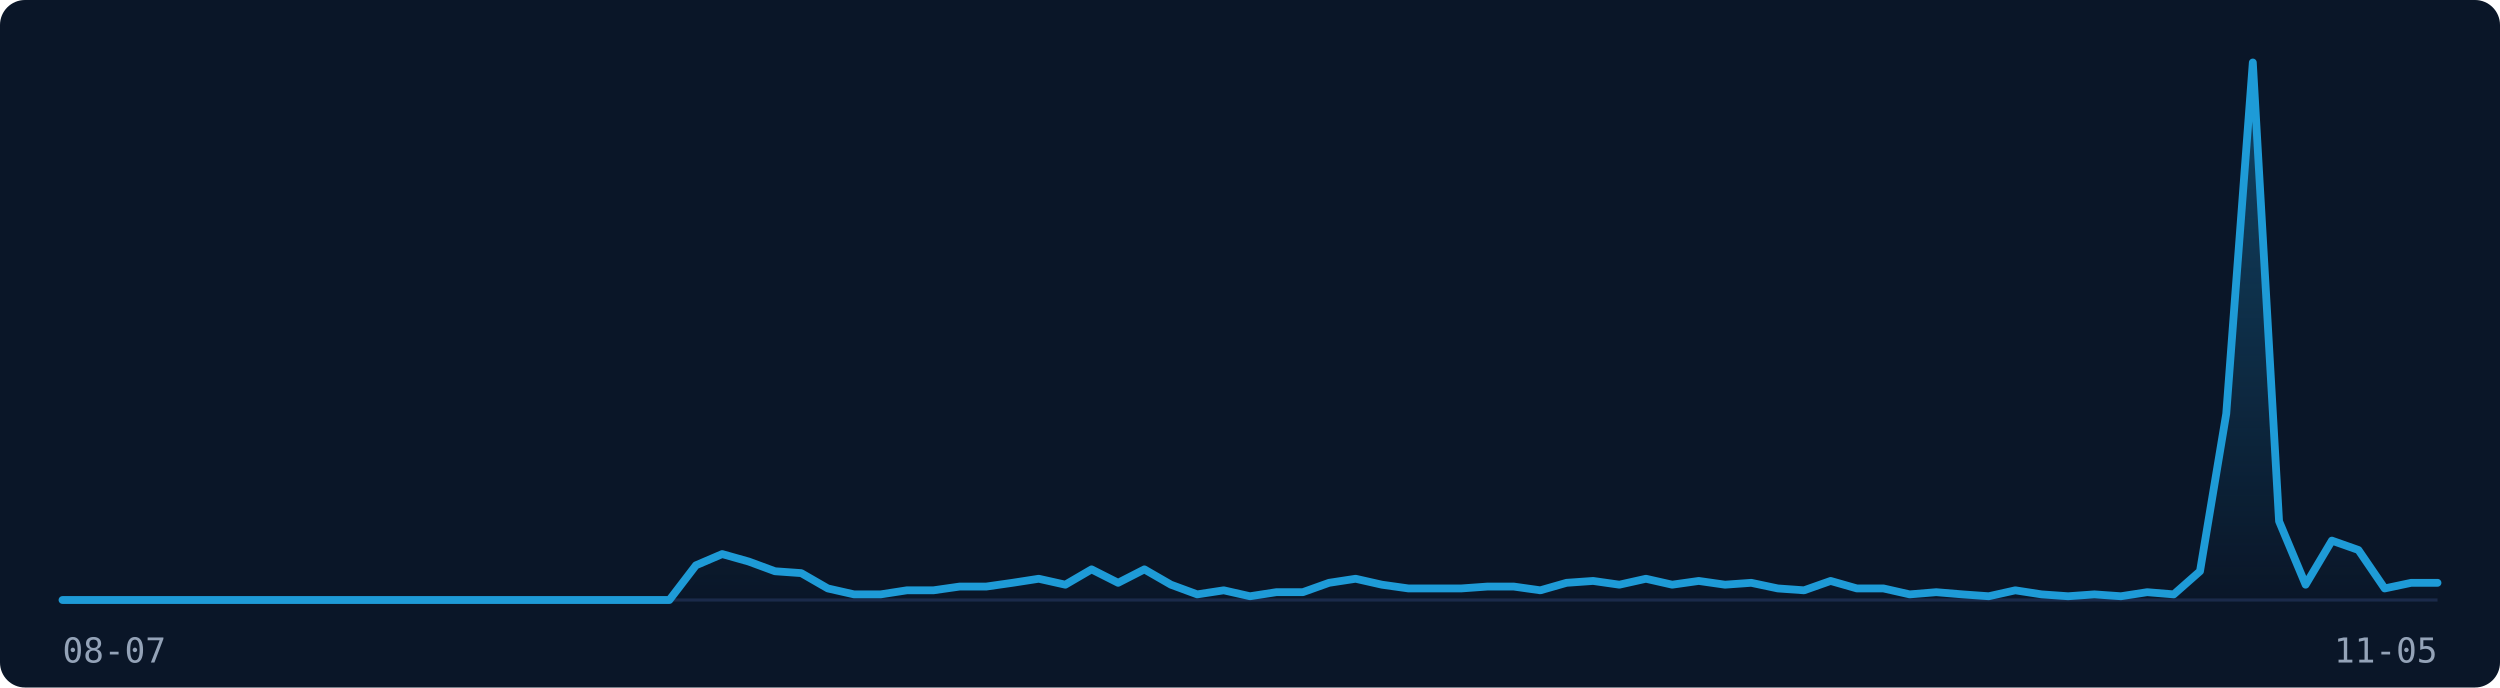
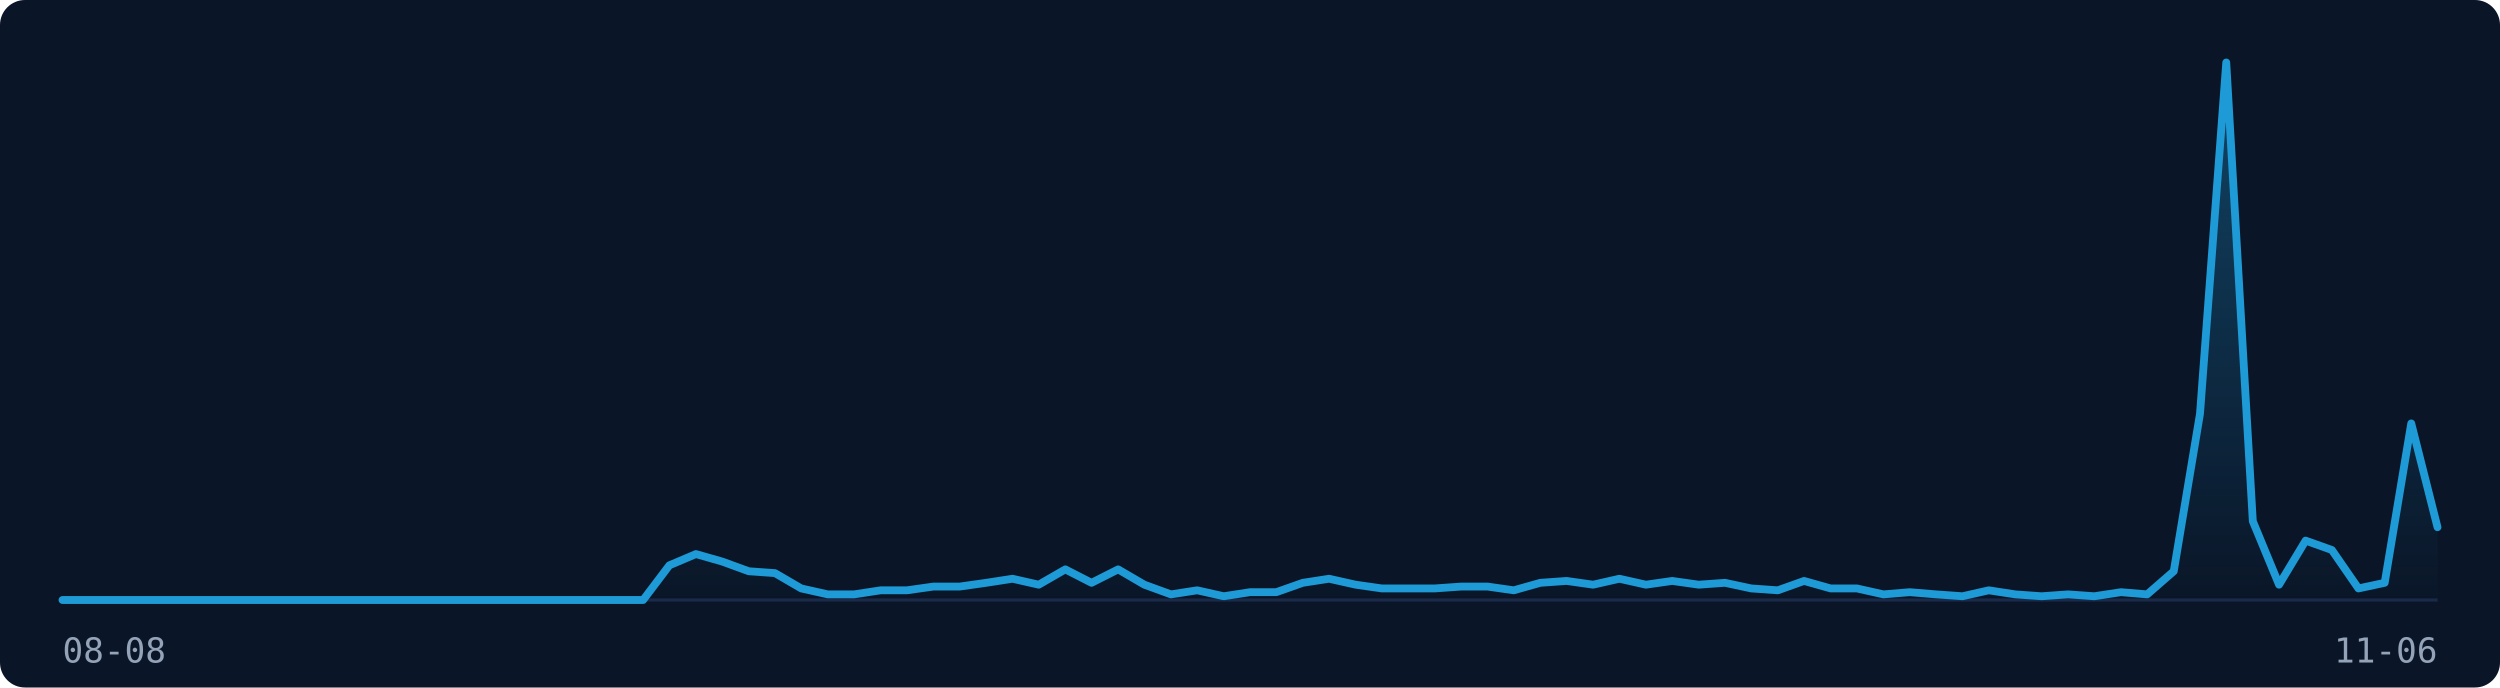
<svg xmlns="http://www.w3.org/2000/svg" width="800" height="220" viewBox="0 0 800 220" role="img" aria-label="Visitor traffic over the last 91 days">
  <rect width="800" height="220" fill="#0A1628" rx="8" />
  <line x1="20" y1="192" x2="780" y2="192" stroke="#1B2A4A" stroke-width="1" />
  <defs>
    <linearGradient id="fill-dark" x1="0" y1="0" x2="0" y2="1">
      <stop offset="0%" stop-color="rgba(30,155,215,0.35)" />
      <stop offset="100%" stop-color="rgba(30,155,215,0)" />
    </linearGradient>
  </defs>
-   <path d="M20.0,192.0 L28.4,192.0 L36.9,192.0 L45.3,192.0 L53.8,192.0 L62.2,192.0 L70.7,192.0 L79.1,192.0 L87.6,192.0 L96.0,192.0 L104.4,192.0 L112.9,192.0 L121.3,192.0 L129.8,192.0 L138.2,192.0 L146.7,192.0 L155.1,192.0 L163.6,192.0 L172.0,192.0 L180.4,192.0 L188.9,192.0 L197.3,192.0 L205.8,192.0 L214.2,192.0 L222.7,180.9 L231.1,177.3 L239.6,179.7 L248.0,182.8 L256.4,183.4 L264.9,188.3 L273.3,190.2 L281.8,190.2 L290.2,188.9 L298.7,188.9 L307.1,187.7 L315.6,187.7 L324.0,186.5 L332.4,185.2 L340.9,187.1 L349.3,182.2 L357.8,186.5 L366.2,182.2 L374.7,187.1 L383.1,190.2 L391.6,188.9 L400.0,190.8 L408.4,189.5 L416.9,189.5 L425.3,186.5 L433.8,185.2 L442.2,187.1 L450.7,188.3 L459.1,188.3 L467.6,188.3 L476.0,187.7 L484.4,187.7 L492.9,188.9 L501.3,186.5 L509.8,185.9 L518.2,187.1 L526.7,185.2 L535.1,187.1 L543.6,185.9 L552.0,187.1 L560.4,186.5 L568.9,188.3 L577.3,188.9 L585.8,185.9 L594.2,188.3 L602.7,188.3 L611.1,190.2 L619.6,189.5 L628.0,190.2 L636.4,190.8 L644.9,188.9 L653.3,190.2 L661.8,190.8 L670.2,190.2 L678.7,190.8 L687.1,189.5 L695.6,190.2 L704.0,182.8 L712.4,132.4 L720.9,20.0 L729.3,166.8 L737.8,187.1 L746.2,173.0 L754.7,176.0 L763.1,188.3 L771.6,186.5 L780.0,186.5 L780.0,192 L20.0,192 Z" fill="url(#fill-dark)" stroke="none" />
-   <path d="M20.0,192.0 L28.4,192.0 L36.9,192.0 L45.3,192.0 L53.8,192.0 L62.2,192.0 L70.7,192.0 L79.1,192.0 L87.6,192.0 L96.0,192.0 L104.4,192.0 L112.9,192.0 L121.3,192.0 L129.8,192.0 L138.2,192.0 L146.7,192.0 L155.1,192.0 L163.6,192.0 L172.0,192.0 L180.4,192.0 L188.9,192.0 L197.3,192.0 L205.8,192.0 L214.2,192.0 L222.7,180.9 L231.1,177.3 L239.6,179.7 L248.0,182.8 L256.4,183.4 L264.9,188.3 L273.3,190.2 L281.8,190.2 L290.2,188.9 L298.7,188.9 L307.1,187.7 L315.6,187.7 L324.0,186.5 L332.4,185.2 L340.9,187.1 L349.3,182.2 L357.8,186.5 L366.2,182.2 L374.7,187.1 L383.1,190.2 L391.6,188.9 L400.0,190.8 L408.4,189.5 L416.9,189.5 L425.3,186.5 L433.8,185.2 L442.2,187.1 L450.7,188.3 L459.1,188.3 L467.6,188.3 L476.0,187.7 L484.4,187.7 L492.9,188.9 L501.3,186.5 L509.8,185.9 L518.2,187.1 L526.7,185.2 L535.1,187.1 L543.6,185.9 L552.0,187.1 L560.4,186.5 L568.9,188.3 L577.3,188.9 L585.8,185.9 L594.2,188.3 L602.7,188.3 L611.1,190.2 L619.6,189.5 L628.0,190.2 L636.4,190.8 L644.9,188.9 L653.3,190.2 L661.8,190.8 L670.2,190.2 L678.7,190.8 L687.1,189.5 L695.6,190.2 L704.0,182.8 L712.4,132.4 L720.9,20.0 L729.3,166.8 L737.8,187.1 L746.2,173.0 L754.7,176.0 L763.1,188.3 L771.6,186.5 L780.0,186.5" fill="none" stroke="#1E9BD7" stroke-width="2.5" stroke-linejoin="round" stroke-linecap="round" />
-   <text x="20" y="212" font-family="monospace" font-size="11" fill="#94A3B8">08-07</text>
-   <text x="780" y="212" font-family="monospace" font-size="11" fill="#94A3B8" text-anchor="end">11-05</text>
+   <path d="M20.0,192.0 L28.4,192.0 L36.9,192.0 L45.3,192.0 L53.8,192.0 L62.2,192.0 L70.7,192.0 L79.1,192.0 L87.6,192.0 L96.0,192.0 L104.4,192.0 L112.9,192.0 L121.3,192.0 L129.8,192.0 L138.2,192.0 L146.7,192.0 L155.1,192.0 L163.6,192.0 L172.0,192.0 L180.4,192.0 L188.9,192.0 L197.3,192.0 L205.8,192.0 L214.2,180.9 L222.7,177.3 L231.1,179.7 L239.6,182.8 L248.0,183.4 L256.4,188.3 L264.9,190.2 L273.3,190.2 L281.8,188.9 L290.2,188.9 L298.7,187.7 L307.1,187.7 L315.6,186.5 L324.0,185.2 L332.4,187.1 L340.9,182.2 L349.3,186.5 L357.8,182.2 L366.2,187.1 L374.7,190.2 L383.1,188.9 L391.6,190.8 L400.0,189.5 L408.4,189.5 L416.9,186.5 L425.3,185.2 L433.8,187.1 L442.2,188.3 L450.7,188.3 L459.1,188.3 L467.6,187.7 L476.0,187.7 L484.4,188.9 L492.9,186.5 L501.3,185.9 L509.8,187.1 L518.2,185.2 L526.7,187.1 L535.1,185.9 L543.6,187.1 L552.0,186.5 L560.4,188.3 L568.9,188.9 L577.3,185.9 L585.8,188.3 L594.2,188.3 L602.7,190.2 L611.1,189.5 L619.6,190.2 L628.0,190.8 L636.4,188.9 L644.9,190.2 L653.3,190.8 L661.8,190.2 L670.2,190.8 L678.7,189.5 L687.1,190.2 L695.6,182.8 L704.0,132.4 L712.4,20.0 L720.9,166.8 L729.3,187.1 L737.8,173.0 L746.2,176.0 L754.7,188.3 L763.1,186.5 L771.6,135.5 L780.0,168.7 L780.0,192 L20.0,192 Z" fill="url(#fill-dark)" stroke="none" />
+   <path d="M20.0,192.0 L28.4,192.0 L36.9,192.0 L45.3,192.0 L53.8,192.0 L62.2,192.0 L70.7,192.0 L79.1,192.0 L87.6,192.0 L96.0,192.0 L104.4,192.0 L112.9,192.0 L121.3,192.0 L129.8,192.0 L138.2,192.0 L146.7,192.0 L155.1,192.0 L163.6,192.0 L172.0,192.0 L180.4,192.0 L188.9,192.0 L197.3,192.0 L205.8,192.0 L214.2,180.9 L222.7,177.3 L231.1,179.7 L239.6,182.8 L248.0,183.4 L256.4,188.3 L264.9,190.2 L273.3,190.2 L281.8,188.9 L290.2,188.9 L298.7,187.7 L307.1,187.7 L315.6,186.5 L324.0,185.2 L332.4,187.1 L340.9,182.2 L349.3,186.5 L357.8,182.2 L366.2,187.1 L374.7,190.2 L383.1,188.9 L391.6,190.8 L400.0,189.5 L408.4,189.5 L416.9,186.5 L425.3,185.2 L433.8,187.1 L442.2,188.3 L450.7,188.3 L459.1,188.3 L467.6,187.7 L476.0,187.7 L484.4,188.9 L492.9,186.5 L501.3,185.9 L509.8,187.1 L518.2,185.2 L526.7,187.1 L535.1,185.9 L543.6,187.1 L552.0,186.5 L560.4,188.3 L568.9,188.9 L577.3,185.9 L585.8,188.3 L594.2,188.3 L602.7,190.2 L611.1,189.5 L619.6,190.2 L628.0,190.8 L636.4,188.9 L644.9,190.2 L653.3,190.8 L661.8,190.2 L670.2,190.8 L678.7,189.5 L687.1,190.2 L695.6,182.8 L704.0,132.4 L712.4,20.0 L720.9,166.8 L729.3,187.1 L737.8,173.0 L746.2,176.0 L754.7,188.3 L763.1,186.5 L771.6,135.5 L780.0,168.7" fill="none" stroke="#1E9BD7" stroke-width="2.5" stroke-linejoin="round" stroke-linecap="round" />
+   <text x="20" y="212" font-family="monospace" font-size="11" fill="#94A3B8">08-08</text>
+   <text x="780" y="212" font-family="monospace" font-size="11" fill="#94A3B8" text-anchor="end">11-06</text>
</svg>
